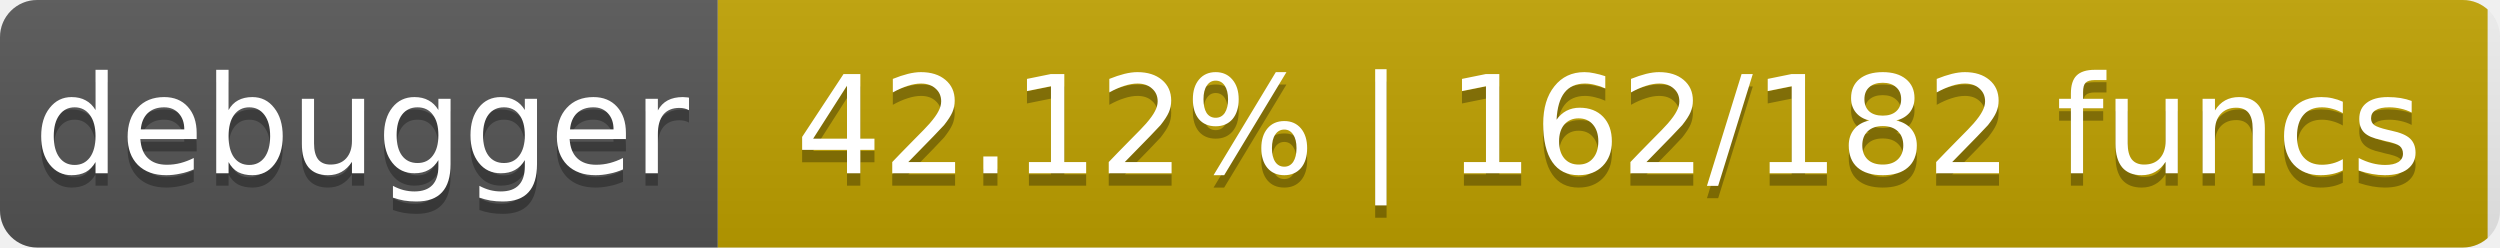
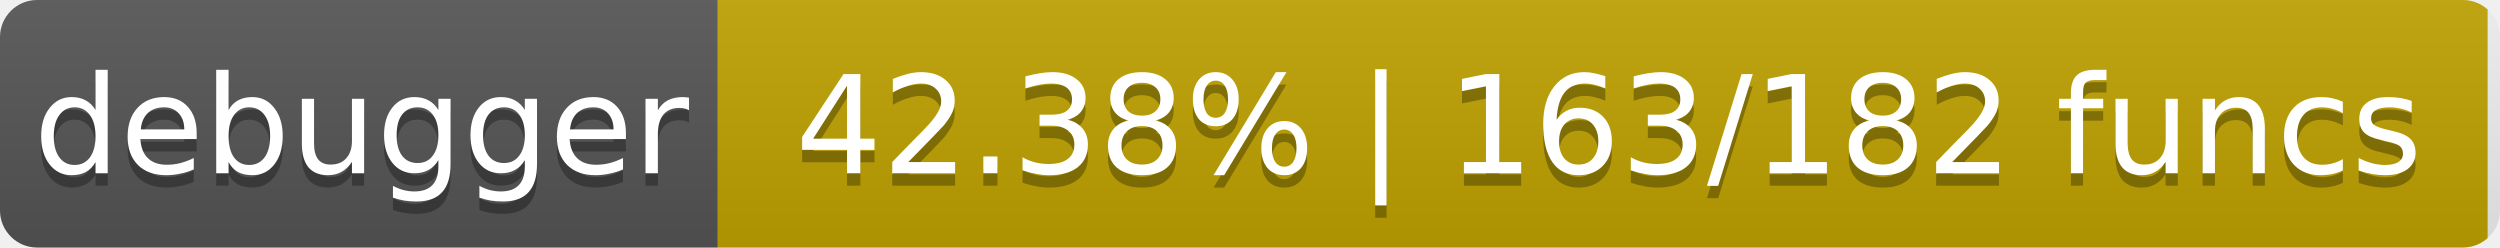
- <svg xmlns="http://www.w3.org/2000/svg" width="202" height="20" role="img" aria-label="debugger: 42.12% | 162/182 funcs">
+ <svg xmlns="http://www.w3.org/2000/svg" width="202" height="20" role="img" aria-label="debugger: 42.38% | 163/182 funcs">
  <linearGradient id="s" x2="0" y2="100%">
    <stop offset="0" stop-color="#bbb" stop-opacity=".1" />
    <stop offset="1" stop-opacity=".1" />
  </linearGradient>
  <clipPath id="r">
    <rect width="202" height="20" rx="3" fill="#fff" />
  </clipPath>
  <g clip-path="url(#r)">
    <rect width="58" height="20" fill="#555" />
-     <rect x="58" width="143" height="20" fill="#c0a200" />
+     <rect x="58" width="143" height="20" fill="#c0a300" />
    <rect width="202" height="20" fill="url(#s)" />
  </g>
  <g fill="#fff" text-anchor="middle" font-family="DejaVu Sans,Verdana,Geneva,sans-serif" font-size="11">
    <text x="29.2" y="15" fill="#010101" fill-opacity=".3">debugger</text>
    <text x="29.2" y="14">debugger</text>
-     <text x="130.0" y="15" fill="#010101" fill-opacity=".3">42.12% | 162/182 funcs</text>
-     <text x="130.0" y="14">42.12% | 162/182 funcs</text>
+     <text x="130.0" y="15" fill="#010101" fill-opacity=".3">42.38% | 163/182 funcs</text>
+     <text x="130.0" y="14">42.38% | 163/182 funcs</text>
  </g>
</svg>
